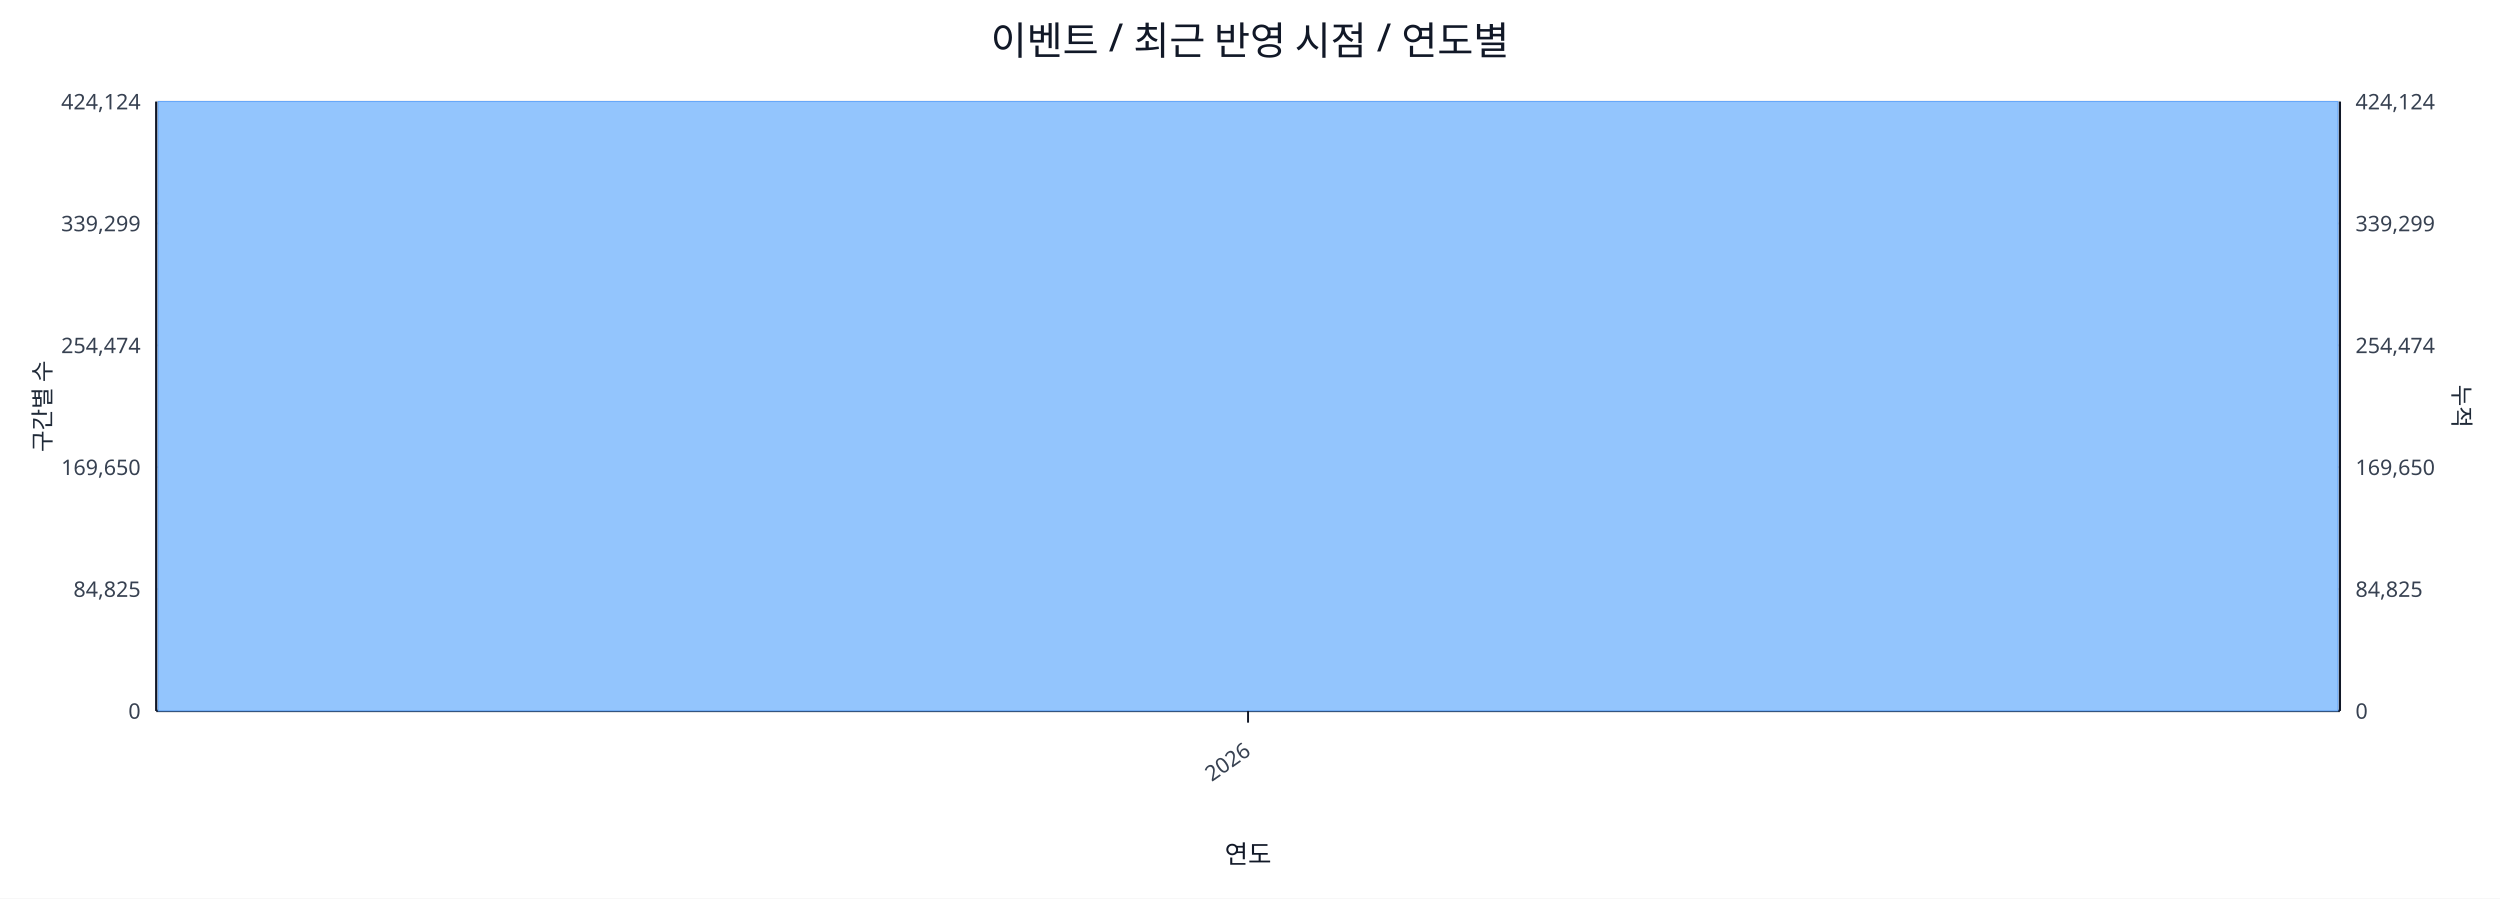
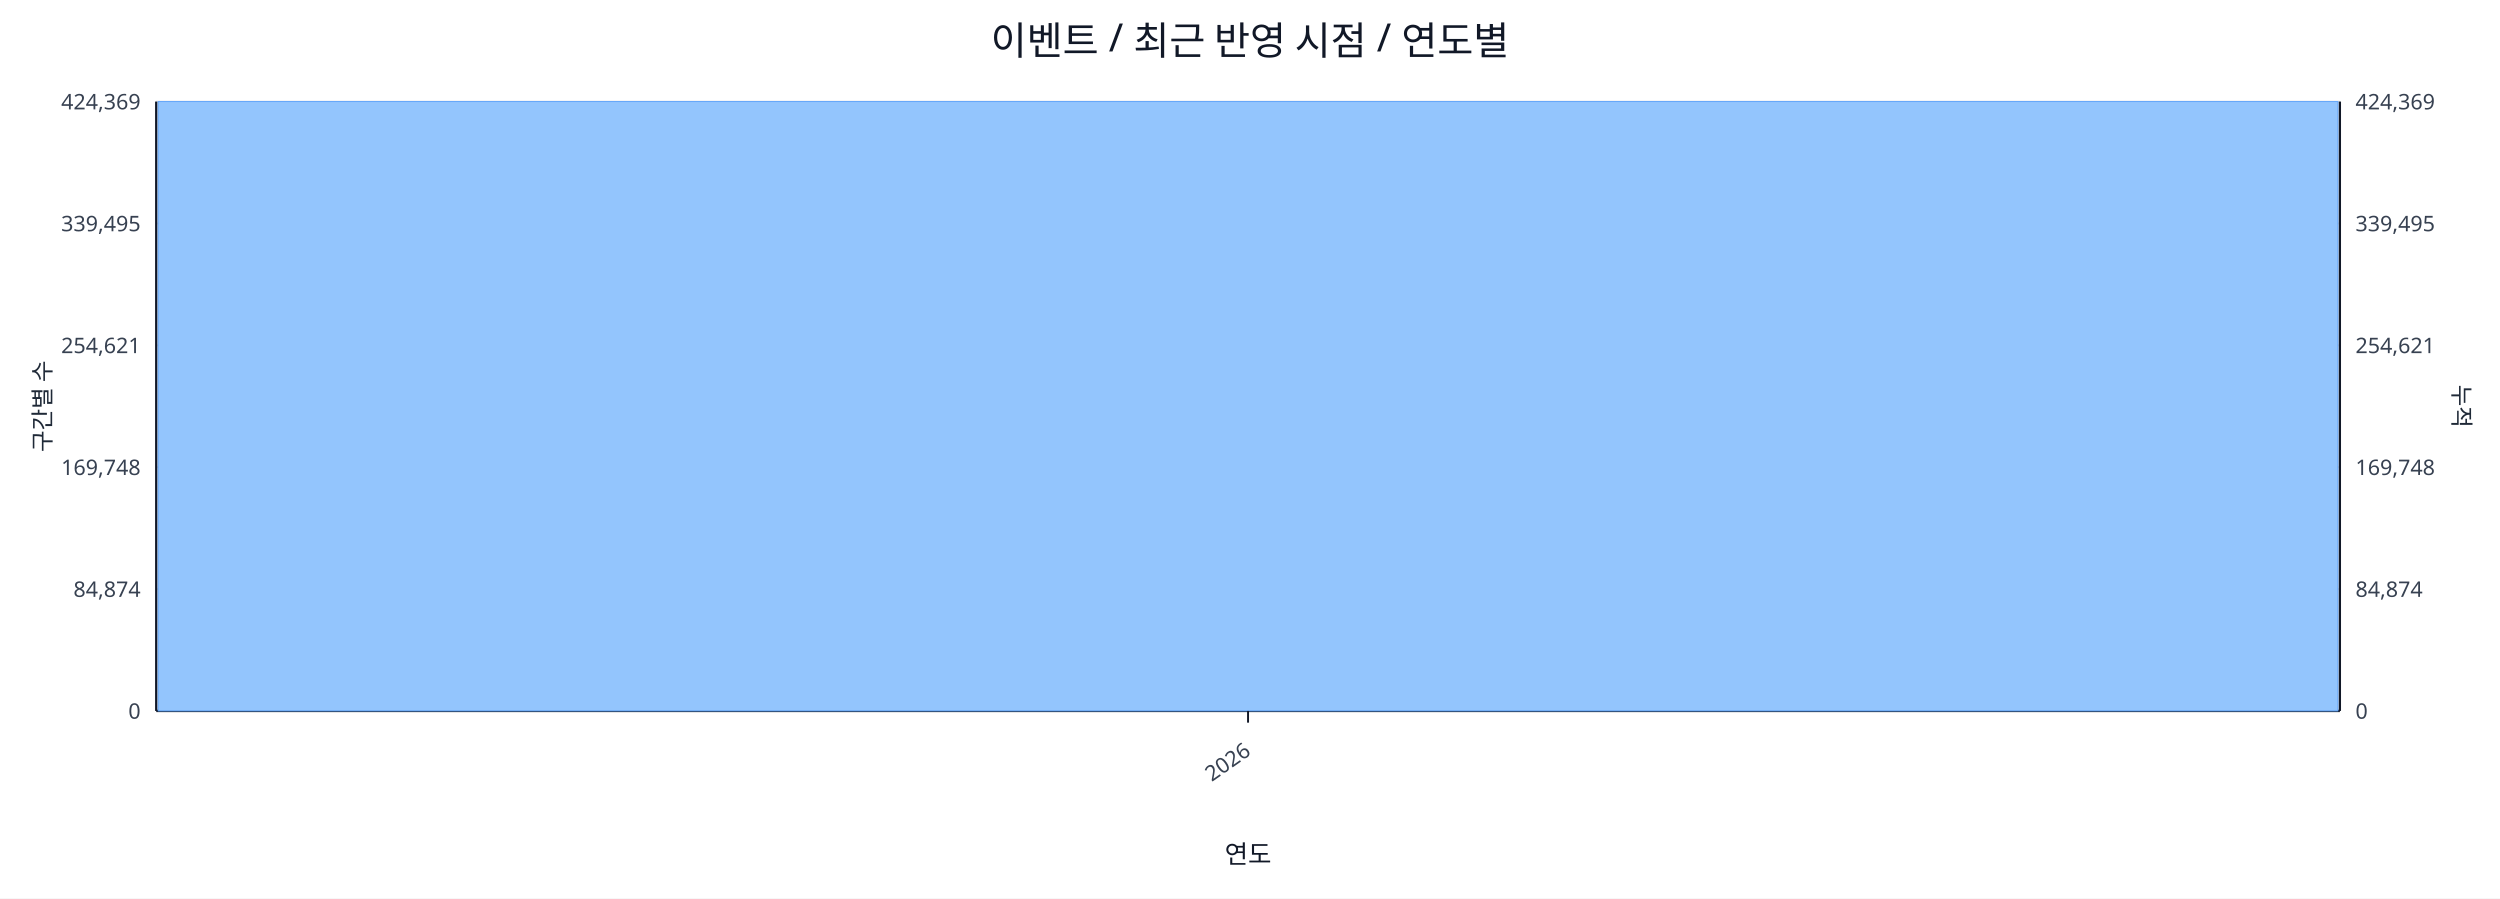
<svg xmlns="http://www.w3.org/2000/svg" width="1280" height="460" viewBox="0 0 1280 460">
  <rect x="0" y="0" width="100%" height="100%" fill="#ffffff" />
  <text x="640.0" y="28" font-size="20" text-anchor="middle" font-family="sans-serif" fill="#111827">이벤트 / 최근 반영 시점 / 연도별</text>
  <line x1="80.0" y1="52.0" x2="1198.0" y2="52.0" stroke="#e5e7eb" stroke-width="1" />
-   <text x="72.0" y="56.0" font-size="11" text-anchor="end" font-family="sans-serif" fill="#374151">424,124</text>
-   <text x="1206.0" y="56.0" font-size="11" text-anchor="start" font-family="sans-serif" fill="#374151">424,124</text>
+   <text x="72.0" y="56.0" font-size="11" text-anchor="end" font-family="sans-serif" fill="#374151">424,369</text>
+   <text x="1206.0" y="56.0" font-size="11" text-anchor="start" font-family="sans-serif" fill="#374151">424,369</text>
  <line x1="80.0" y1="114.4" x2="1198.0" y2="114.4" stroke="#e5e7eb" stroke-width="1" />
-   <text x="72.0" y="118.4" font-size="11" text-anchor="end" font-family="sans-serif" fill="#374151">339,299</text>
-   <text x="1206.0" y="118.4" font-size="11" text-anchor="start" font-family="sans-serif" fill="#374151">339,299</text>
+   <text x="72.0" y="118.4" font-size="11" text-anchor="end" font-family="sans-serif" fill="#374151">339,495</text>
+   <text x="1206.0" y="118.4" font-size="11" text-anchor="start" font-family="sans-serif" fill="#374151">339,495</text>
  <line x1="80.0" y1="176.8" x2="1198.0" y2="176.8" stroke="#e5e7eb" stroke-width="1" />
-   <text x="72.0" y="180.8" font-size="11" text-anchor="end" font-family="sans-serif" fill="#374151">254,474</text>
-   <text x="1206.0" y="180.8" font-size="11" text-anchor="start" font-family="sans-serif" fill="#374151">254,474</text>
+   <text x="72.0" y="180.8" font-size="11" text-anchor="end" font-family="sans-serif" fill="#374151">254,621</text>
+   <text x="1206.0" y="180.8" font-size="11" text-anchor="start" font-family="sans-serif" fill="#374151">254,621</text>
  <line x1="80.0" y1="239.2" x2="1198.0" y2="239.2" stroke="#e5e7eb" stroke-width="1" />
-   <text x="72.0" y="243.2" font-size="11" text-anchor="end" font-family="sans-serif" fill="#374151">169,650</text>
-   <text x="1206.0" y="243.2" font-size="11" text-anchor="start" font-family="sans-serif" fill="#374151">169,650</text>
+   <text x="72.0" y="243.2" font-size="11" text-anchor="end" font-family="sans-serif" fill="#374151">169,748</text>
+   <text x="1206.0" y="243.2" font-size="11" text-anchor="start" font-family="sans-serif" fill="#374151">169,748</text>
  <line x1="80.0" y1="301.6" x2="1198.0" y2="301.6" stroke="#e5e7eb" stroke-width="1" />
-   <text x="72.0" y="305.6" font-size="11" text-anchor="end" font-family="sans-serif" fill="#374151">84,825</text>
-   <text x="1206.0" y="305.6" font-size="11" text-anchor="start" font-family="sans-serif" fill="#374151">84,825</text>
+   <text x="72.0" y="305.6" font-size="11" text-anchor="end" font-family="sans-serif" fill="#374151">84,874</text>
+   <text x="1206.0" y="305.6" font-size="11" text-anchor="start" font-family="sans-serif" fill="#374151">84,874</text>
  <line x1="80.0" y1="364.0" x2="1198.0" y2="364.0" stroke="#e5e7eb" stroke-width="1" />
  <text x="72.0" y="368.0" font-size="11" text-anchor="end" font-family="sans-serif" fill="#374151">0</text>
  <text x="1206.0" y="368.0" font-size="11" text-anchor="start" font-family="sans-serif" fill="#374151">0</text>
  <line x1="80.0" y1="364.0" x2="1198.0" y2="364.0" stroke="#111827" stroke-width="1.2" />
  <line x1="80.0" y1="52.0" x2="80.0" y2="364.0" stroke="#111827" stroke-width="1.2" />
  <line x1="1198.0" y1="52.0" x2="1198.0" y2="364.0" stroke="#111827" stroke-width="1.2" />
  <rect x="81.0" y="52.0" width="1116.0" height="312.0" fill="#93c5fd" stroke="#60a5fa" stroke-width="0.5" />
  <polyline fill="none" stroke="#ef4444" stroke-width="2" points="639.0,52.0" />
  <line x1="639.0" y1="364.0" x2="639.0" y2="370.0" stroke="#111827" stroke-width="1" />
  <text x="641.0" y="386.0" font-size="11" text-anchor="end" transform="rotate(-35 641.0 386.0)" font-family="sans-serif" fill="#374151">2026</text>
  <text x="26" y="208.0" font-size="12" transform="rotate(-90 26 208.0)" text-anchor="middle" font-family="sans-serif" fill="#1f2937">구간별 수</text>
  <text x="1256.0" y="208.0" font-size="12" transform="rotate(90 1256.0 208.0)" text-anchor="middle" font-family="sans-serif" fill="#1f2937">누적</text>
  <text x="639.0" y="442.0" font-size="13" text-anchor="middle" font-family="sans-serif" fill="#111827">연도</text>
</svg>
